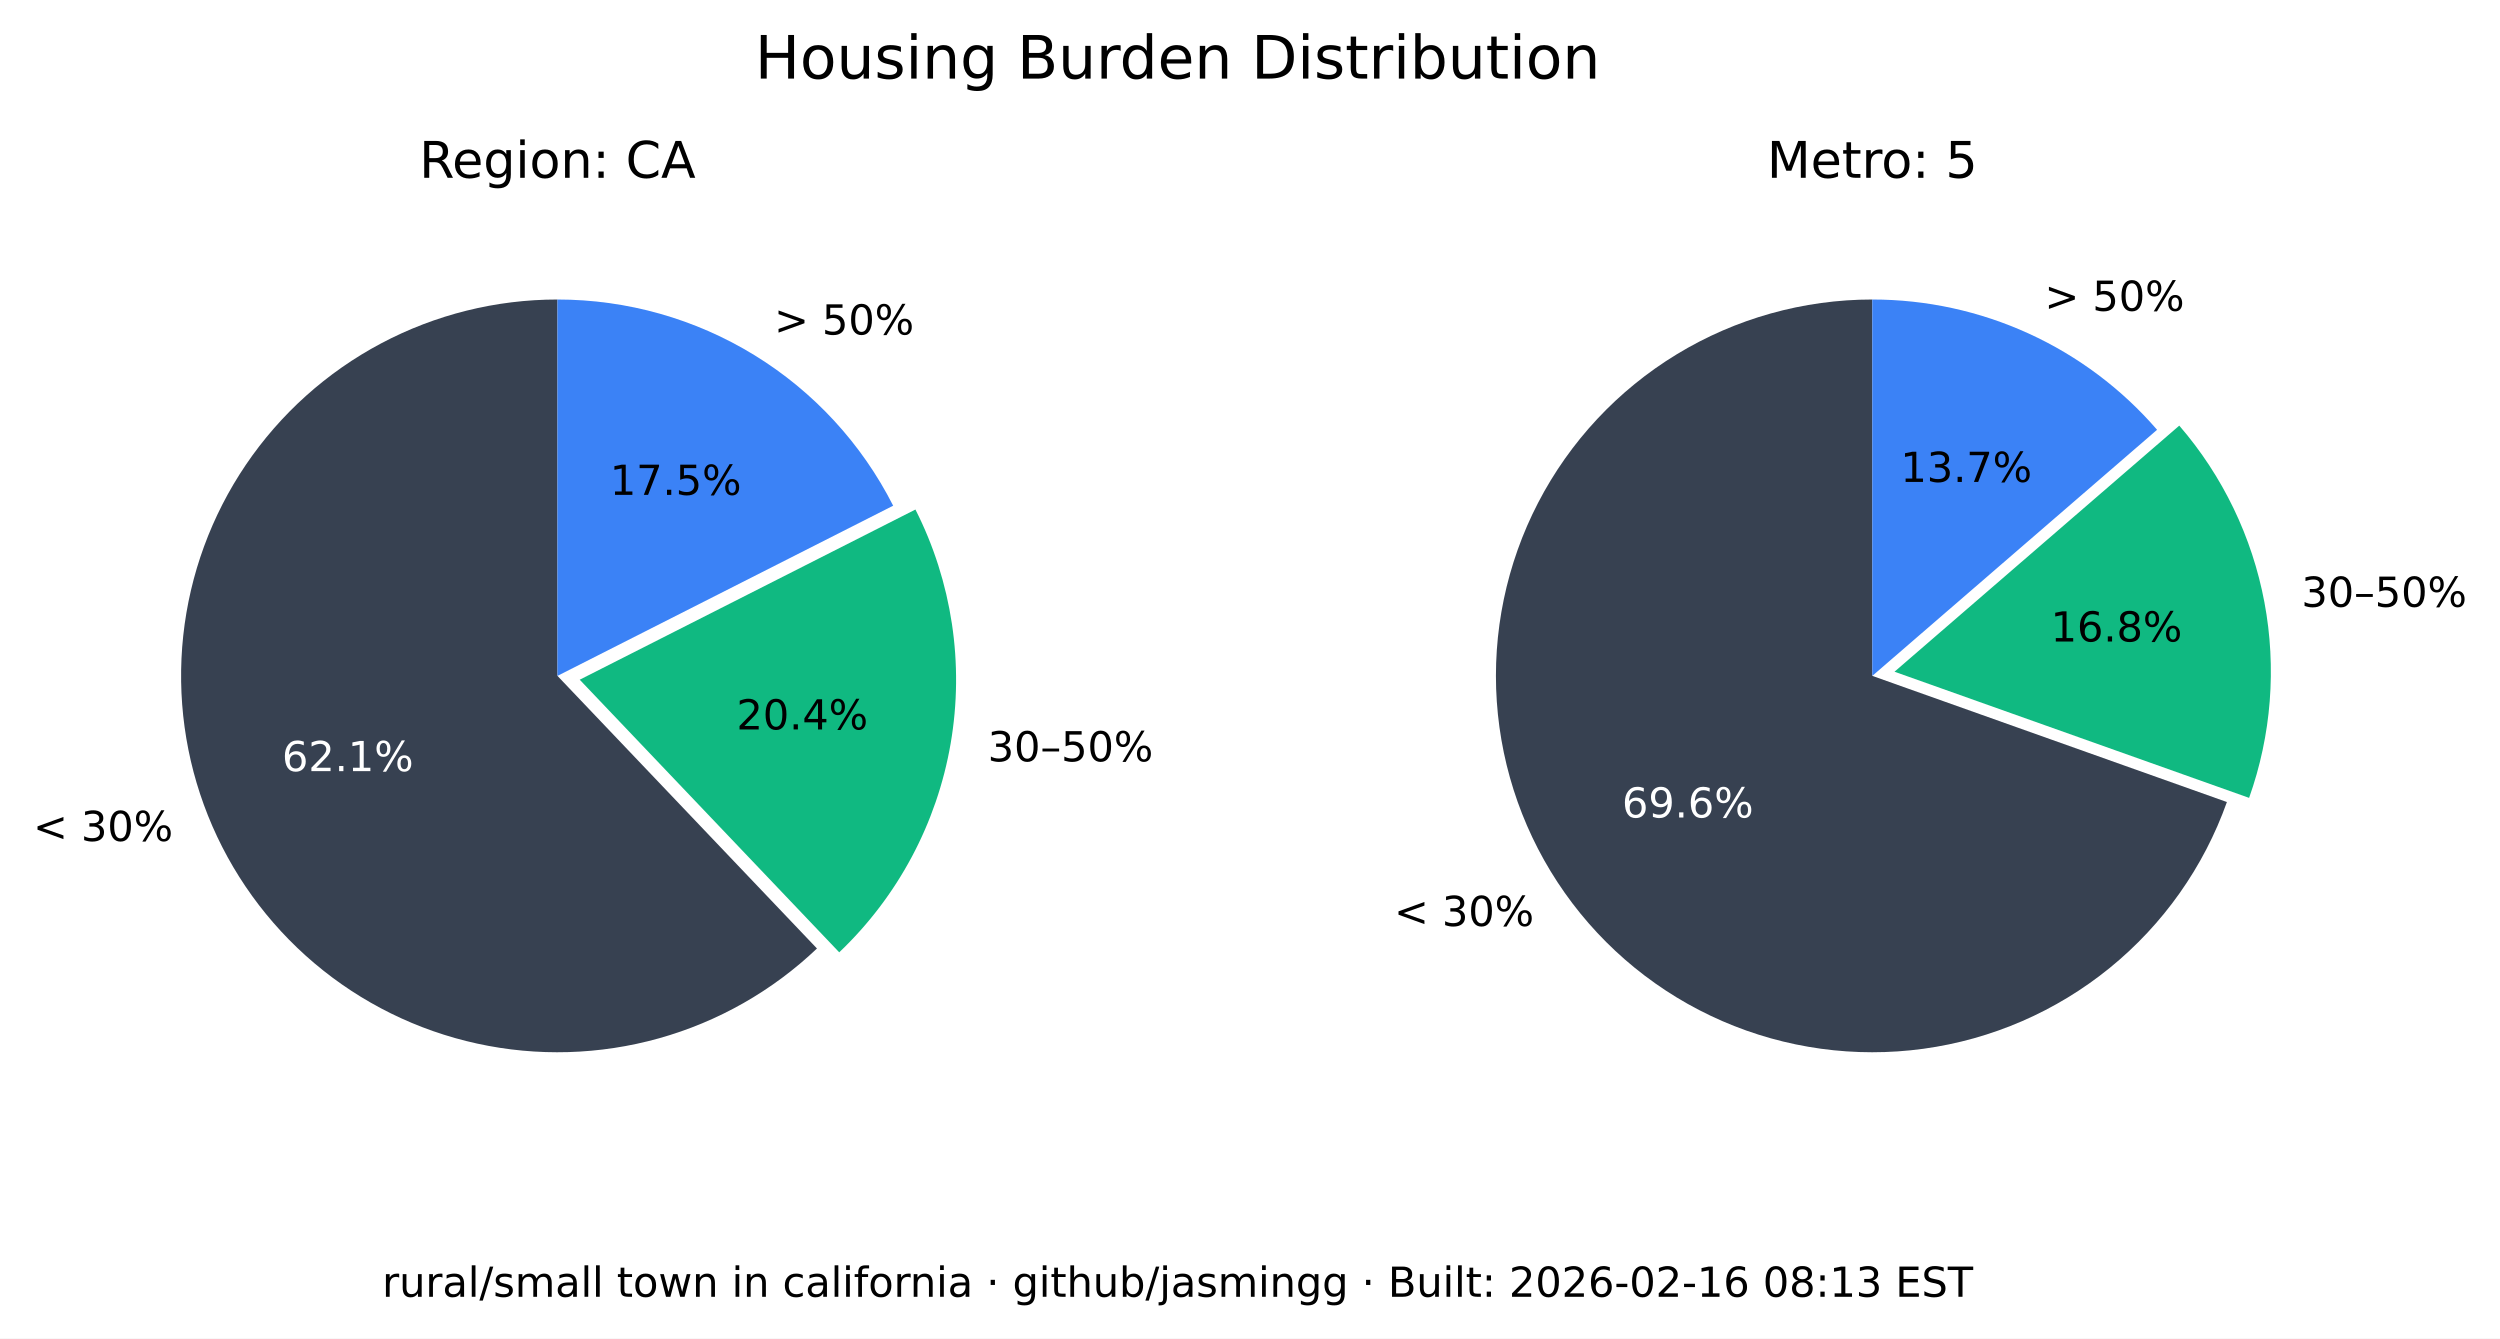
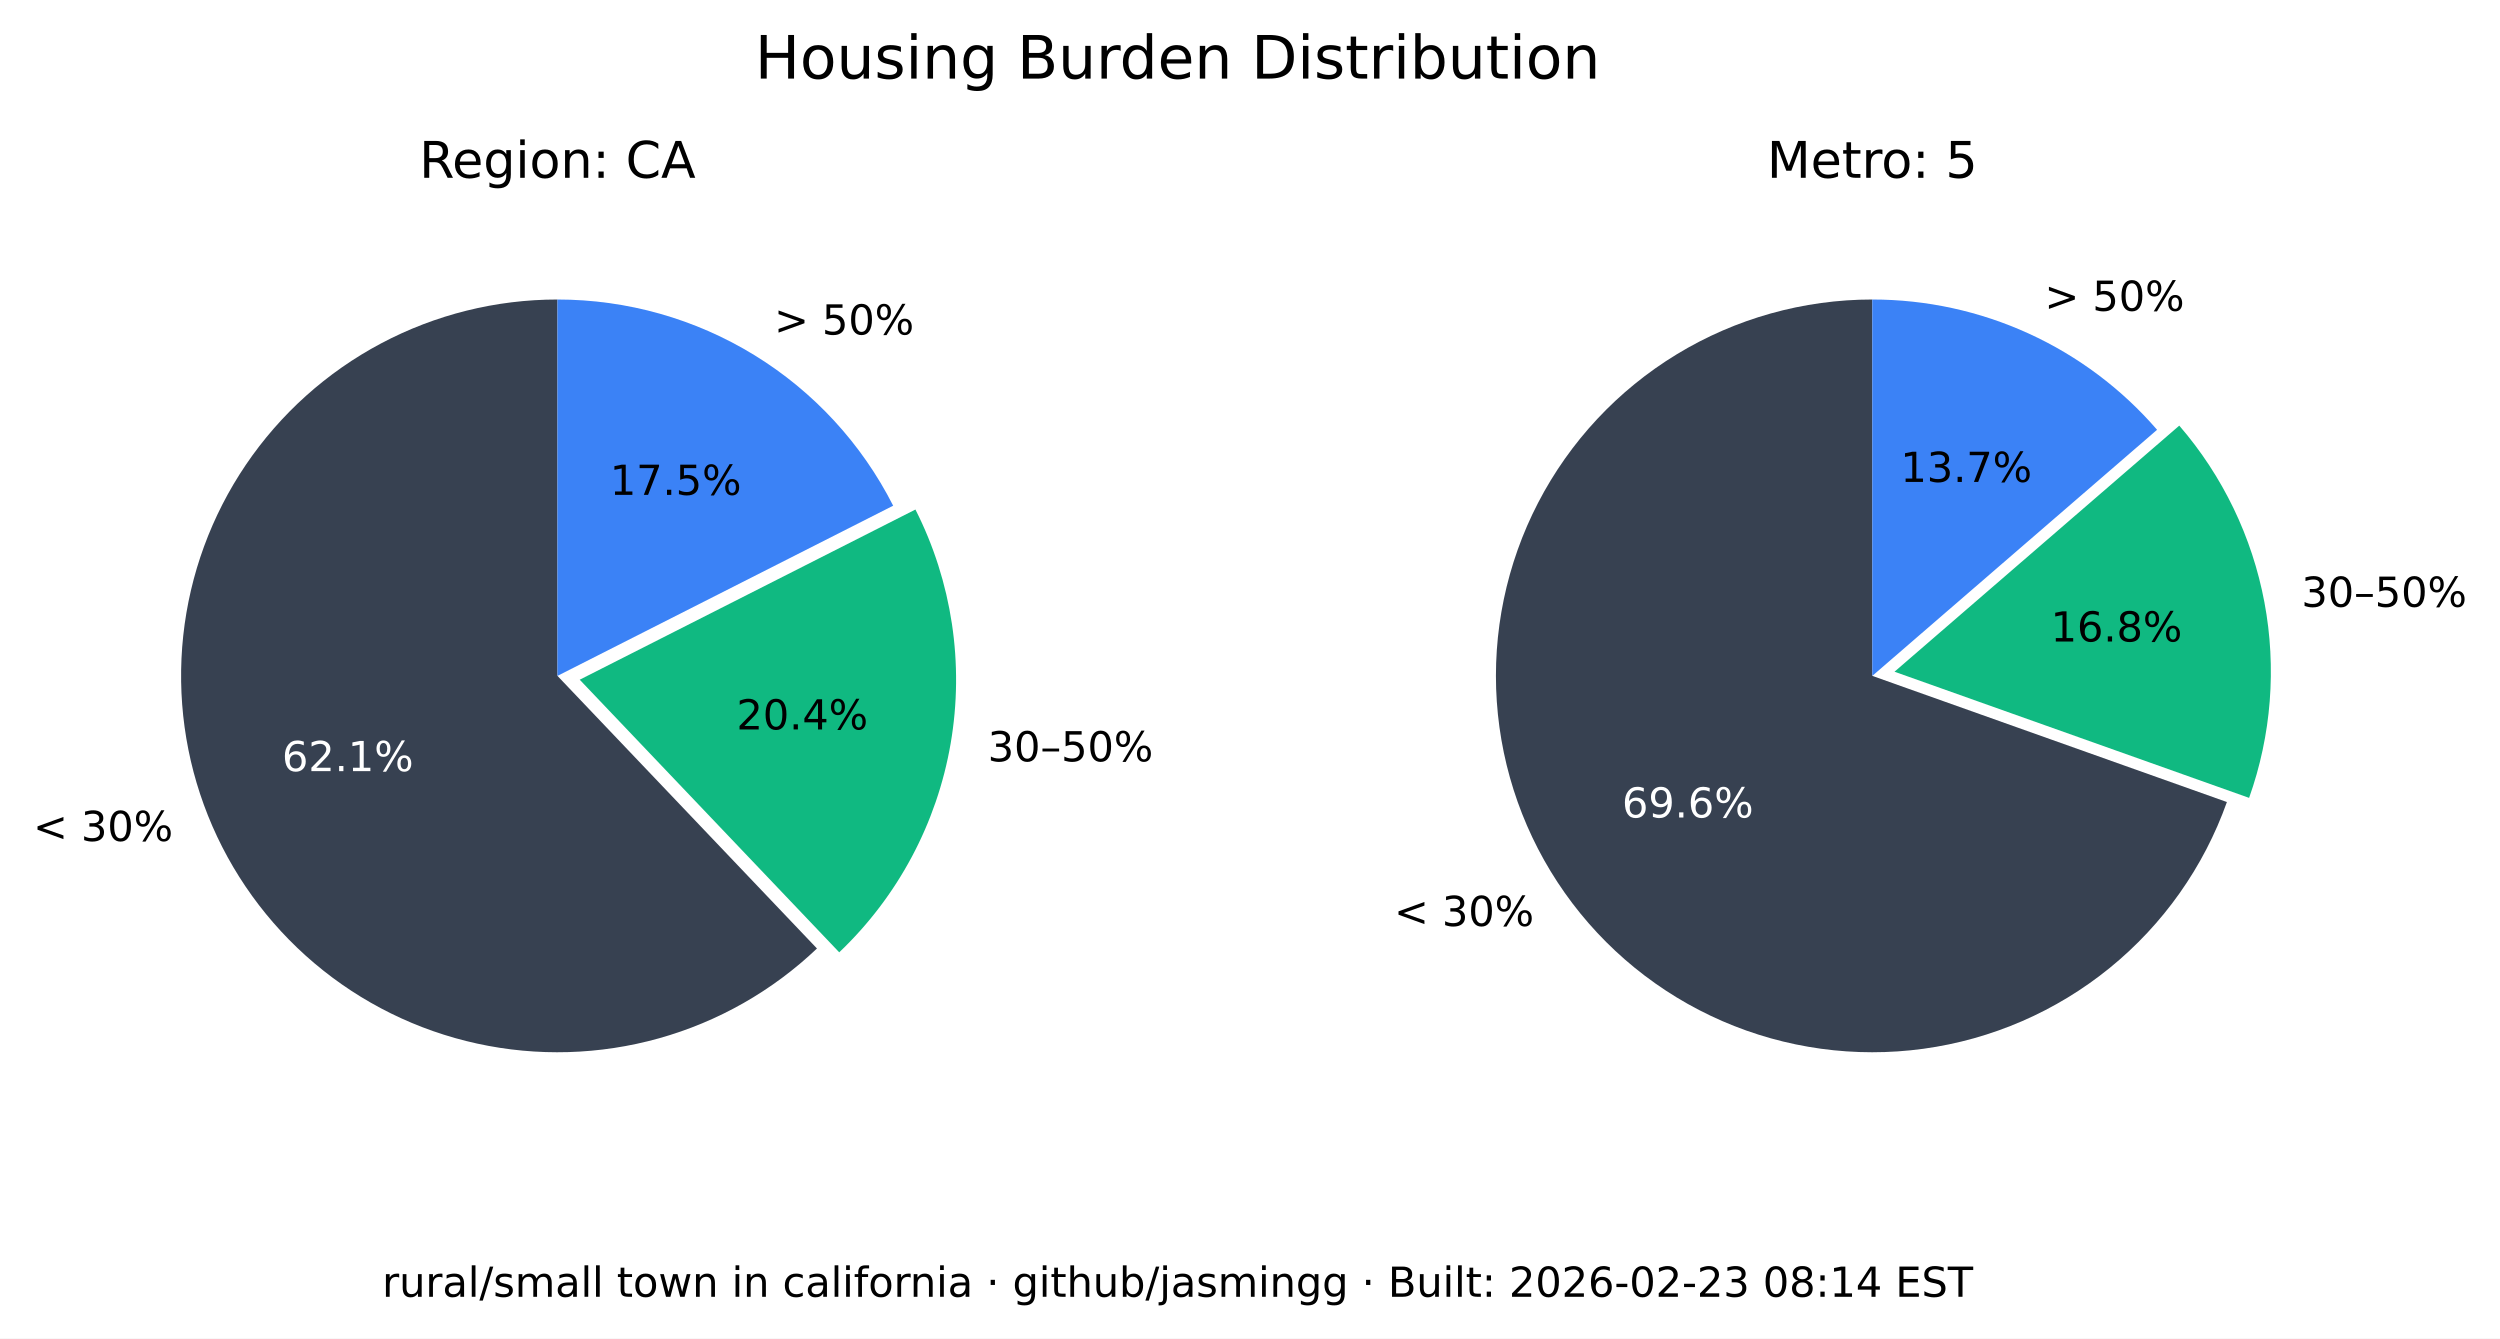
<svg xmlns="http://www.w3.org/2000/svg" xmlns:xlink="http://www.w3.org/1999/xlink" width="543.289pt" height="290.88pt" viewBox="0 0 543.289 290.88" version="1.1">
  <defs>
    <style type="text/css">*{stroke-linejoin: round; stroke-linecap: butt}</style>
  </defs>
  <g id="figure_1">
    <g id="patch_1">
      <path d="M 0 290.88  L 543.289 290.88  L 543.289 0  L 0 0  z " style="fill: #ffffff" />
    </g>
    <g id="axes_1">
      <g id="patch_2">
        <path d="M 121.146 65.088  C 107.781 65.088 94.618 68.364 82.812 74.628  C 71.006 80.891 60.913 89.955 53.419 101.021  C 45.926 112.088 41.258 124.824 39.825 138.112  C 38.393 151.4 40.238 164.838 45.2 177.248  C 50.163 189.657 58.092 200.664 68.291 209.3  C 78.49 217.937 90.653 223.943 103.711 226.792  C 116.768 229.641 130.327 229.247 143.197 225.643  C 156.067 222.04 167.86 215.337 177.54 206.122  L 121.146 146.88  z " style="fill: #374151" />
      </g>
      <g id="patch_3">
        <path d="M 182.377 206.954  C 195.114 194.829 203.607 178.914 206.59 161.583  C 209.572 144.253 206.887 126.414 198.936 110.729  L 125.982 147.712  z " style="fill: #10b981" />
      </g>
      <g id="patch_4">
        <path d="M 194.099 109.896  C 187.266 96.418 176.83 85.093 163.954 77.185  C 151.077 69.276 136.257 65.088 121.146 65.088  L 121.146 146.88  z " style="fill: #3b82f6" />
      </g>
      <g id="matplotlib.axis_1" />
      <g id="matplotlib.axis_2" />
      <g id="text_1">
        <g transform="translate(7.2 182.768) scale(0.09 -0.09)">
          <defs>
            <path id="DejaVuSans-3c" d="M 4684 3150  L 1459 2003  L 4684 863  L 4684 294  L 678 1747  L 678 2266  L 4684 3719  L 4684 3150  z " transform="scale(0.015625)" />
            <path id="DejaVuSans-20" transform="scale(0.015625)" />
            <path id="DejaVuSans-33" d="M 2597 2516  Q 3050 2419 3304 2112  Q 3559 1806 3559 1356  Q 3559 666 3084 287  Q 2609 -91 1734 -91  Q 1441 -91 1130 -33  Q 819 25 488 141  L 488 750  Q 750 597 1062 519  Q 1375 441 1716 441  Q 2309 441 2620 675  Q 2931 909 2931 1356  Q 2931 1769 2642 2001  Q 2353 2234 1838 2234  L 1294 2234  L 1294 2753  L 1863 2753  Q 2328 2753 2575 2939  Q 2822 3125 2822 3475  Q 2822 3834 2567 4026  Q 2313 4219 1838 4219  Q 1578 4219 1281 4162  Q 984 4106 628 3988  L 628 4550  Q 988 4650 1302 4700  Q 1616 4750 1894 4750  Q 2613 4750 3031 4423  Q 3450 4097 3450 3541  Q 3450 3153 3228 2886  Q 3006 2619 2597 2516  z " transform="scale(0.015625)" />
            <path id="DejaVuSans-30" d="M 2034 4250  Q 1547 4250 1301 3770  Q 1056 3291 1056 2328  Q 1056 1369 1301 889  Q 1547 409 2034 409  Q 2525 409 2770 889  Q 3016 1369 3016 2328  Q 3016 3291 2770 3770  Q 2525 4250 2034 4250  z M 2034 4750  Q 2819 4750 3233 4129  Q 3647 3509 3647 2328  Q 3647 1150 3233 529  Q 2819 -91 2034 -91  Q 1250 -91 836 529  Q 422 1150 422 2328  Q 422 3509 836 4129  Q 1250 4750 2034 4750  z " transform="scale(0.015625)" />
            <path id="DejaVuSans-25" d="M 4653 2053  Q 4381 2053 4226 1822  Q 4072 1591 4072 1178  Q 4072 772 4226 539  Q 4381 306 4653 306  Q 4919 306 5073 539  Q 5228 772 5228 1178  Q 5228 1588 5073 1820  Q 4919 2053 4653 2053  z M 4653 2450  Q 5147 2450 5437 2106  Q 5728 1763 5728 1178  Q 5728 594 5436 251  Q 5144 -91 4653 -91  Q 4153 -91 3862 251  Q 3572 594 3572 1178  Q 3572 1766 3864 2108  Q 4156 2450 4653 2450  z M 1428 4353  Q 1159 4353 1004 4120  Q 850 3888 850 3481  Q 850 3069 1003 2837  Q 1156 2606 1428 2606  Q 1700 2606 1854 2837  Q 2009 3069 2009 3481  Q 2009 3884 1853 4118  Q 1697 4353 1428 4353  z M 4250 4750  L 4750 4750  L 1831 -91  L 1331 -91  L 4250 4750  z M 1428 4750  Q 1922 4750 2215 4408  Q 2509 4066 2509 3481  Q 2509 2891 2217 2550  Q 1925 2209 1428 2209  Q 931 2209 642 2551  Q 353 2894 353 3481  Q 353 4063 643 4406  Q 934 4750 1428 4750  z " transform="scale(0.015625)" />
          </defs>
          <use xlink:href="#DejaVuSans-3c" />
          <use xlink:href="#DejaVuSans-20" x="83.789" />
          <use xlink:href="#DejaVuSans-33" x="115.576" />
          <use xlink:href="#DejaVuSans-30" x="179.199" />
          <use xlink:href="#DejaVuSans-25" x="242.822" />
        </g>
      </g>
      <g id="text_2">
        <g style="fill: #ffffff" transform="translate(61.28348 167.5841) scale(0.09 -0.09)">
          <defs>
            <path id="DejaVuSans-36" d="M 2113 2584  Q 1688 2584 1439 2293  Q 1191 2003 1191 1497  Q 1191 994 1439 701  Q 1688 409 2113 409  Q 2538 409 2786 701  Q 3034 994 3034 1497  Q 3034 2003 2786 2293  Q 2538 2584 2113 2584  z M 3366 4563  L 3366 3988  Q 3128 4100 2886 4159  Q 2644 4219 2406 4219  Q 1781 4219 1451 3797  Q 1122 3375 1075 2522  Q 1259 2794 1537 2939  Q 1816 3084 2150 3084  Q 2853 3084 3261 2657  Q 3669 2231 3669 1497  Q 3669 778 3244 343  Q 2819 -91 2113 -91  Q 1303 -91 875 529  Q 447 1150 447 2328  Q 447 3434 972 4092  Q 1497 4750 2381 4750  Q 2619 4750 2861 4703  Q 3103 4656 3366 4563  z " transform="scale(0.015625)" />
            <path id="DejaVuSans-32" d="M 1228 531  L 3431 531  L 3431 0  L 469 0  L 469 531  Q 828 903 1448 1529  Q 2069 2156 2228 2338  Q 2531 2678 2651 2914  Q 2772 3150 2772 3378  Q 2772 3750 2511 3984  Q 2250 4219 1831 4219  Q 1534 4219 1204 4116  Q 875 4013 500 3803  L 500 4441  Q 881 4594 1212 4672  Q 1544 4750 1819 4750  Q 2544 4750 2975 4387  Q 3406 4025 3406 3419  Q 3406 3131 3298 2873  Q 3191 2616 2906 2266  Q 2828 2175 2409 1742  Q 1991 1309 1228 531  z " transform="scale(0.015625)" />
            <path id="DejaVuSans-2e" d="M 684 794  L 1344 794  L 1344 0  L 684 0  L 684 794  z " transform="scale(0.015625)" />
            <path id="DejaVuSans-31" d="M 794 531  L 1825 531  L 1825 4091  L 703 3866  L 703 4441  L 1819 4666  L 2450 4666  L 2450 531  L 3481 531  L 3481 0  L 794 0  L 794 531  z " transform="scale(0.015625)" />
          </defs>
          <use xlink:href="#DejaVuSans-36" />
          <use xlink:href="#DejaVuSans-32" x="63.623" />
          <use xlink:href="#DejaVuSans-2e" x="127.246" />
          <use xlink:href="#DejaVuSans-31" x="159.033" />
          <use xlink:href="#DejaVuSans-25" x="222.656" />
        </g>
      </g>
      <g id="text_3">
        <g transform="translate(214.6504 165.4539) scale(0.09 -0.09)">
          <defs>
            <path id="DejaVuSans-2013" d="M 313 1978  L 2888 1978  L 2888 1528  L 313 1528  L 313 1978  z " transform="scale(0.015625)" />
            <path id="DejaVuSans-35" d="M 691 4666  L 3169 4666  L 3169 4134  L 1269 4134  L 1269 2991  Q 1406 3038 1543 3061  Q 1681 3084 1819 3084  Q 2600 3084 3056 2656  Q 3513 2228 3513 1497  Q 3513 744 3044 326  Q 2575 -91 1722 -91  Q 1428 -91 1123 -41  Q 819 9 494 109  L 494 744  Q 775 591 1075 516  Q 1375 441 1709 441  Q 2250 441 2565 725  Q 2881 1009 2881 1497  Q 2881 1984 2565 2268  Q 2250 2553 1709 2553  Q 1456 2553 1204 2497  Q 953 2441 691 2322  L 691 4666  z " transform="scale(0.015625)" />
          </defs>
          <use xlink:href="#DejaVuSans-33" />
          <use xlink:href="#DejaVuSans-30" x="63.623" />
          <use xlink:href="#DejaVuSans-2013" x="127.246" />
          <use xlink:href="#DejaVuSans-35" x="177.246" />
          <use xlink:href="#DejaVuSans-30" x="240.869" />
          <use xlink:href="#DejaVuSans-25" x="304.492" />
        </g>
      </g>
      <g id="text_4">
        <g transform="translate(160.0516 158.5184) scale(0.09 -0.09)">
          <defs>
            <path id="DejaVuSans-34" d="M 2419 4116  L 825 1625  L 2419 1625  L 2419 4116  z M 2253 4666  L 3047 4666  L 3047 1625  L 3713 1625  L 3713 1100  L 3047 1100  L 3047 0  L 2419 0  L 2419 1100  L 313 1100  L 313 1709  L 2253 4666  z " transform="scale(0.015625)" />
          </defs>
          <use xlink:href="#DejaVuSans-32" />
          <use xlink:href="#DejaVuSans-30" x="63.623" />
          <use xlink:href="#DejaVuSans-2e" x="127.246" />
          <use xlink:href="#DejaVuSans-34" x="159.033" />
          <use xlink:href="#DejaVuSans-25" x="222.656" />
        </g>
      </g>
      <g id="text_5">
        <g transform="translate(168.2343 72.6985) scale(0.09 -0.09)">
          <defs>
            <path id="DejaVuSans-3e" d="M 678 3150  L 678 3719  L 4684 2266  L 4684 1747  L 678 294  L 678 863  L 3897 2003  L 678 3150  z " transform="scale(0.015625)" />
          </defs>
          <use xlink:href="#DejaVuSans-3e" />
          <use xlink:href="#DejaVuSans-20" x="83.789" />
          <use xlink:href="#DejaVuSans-35" x="115.576" />
          <use xlink:href="#DejaVuSans-30" x="179.199" />
          <use xlink:href="#DejaVuSans-25" x="242.822" />
        </g>
      </g>
      <g id="text_6">
        <g transform="translate(132.5353 107.5462) scale(0.09 -0.09)">
          <defs>
            <path id="DejaVuSans-37" d="M 525 4666  L 3525 4666  L 3525 4397  L 1831 0  L 1172 0  L 2766 4134  L 525 4134  L 525 4666  z " transform="scale(0.015625)" />
          </defs>
          <use xlink:href="#DejaVuSans-31" />
          <use xlink:href="#DejaVuSans-37" x="63.623" />
          <use xlink:href="#DejaVuSans-2e" x="127.246" />
          <use xlink:href="#DejaVuSans-35" x="159.033" />
          <use xlink:href="#DejaVuSans-25" x="222.656" />
        </g>
      </g>
      <g id="text_7">
        <g transform="translate(91.11347 38.64) scale(0.11 -0.11)">
          <defs>
            <path id="DejaVuSans-52" d="M 2841 2188  Q 3044 2119 3236 1894  Q 3428 1669 3622 1275  L 4263 0  L 3584 0  L 2988 1197  Q 2756 1666 2539 1819  Q 2322 1972 1947 1972  L 1259 1972  L 1259 0  L 628 0  L 628 4666  L 2053 4666  Q 2853 4666 3247 4331  Q 3641 3997 3641 3322  Q 3641 2881 3436 2590  Q 3231 2300 2841 2188  z M 1259 4147  L 1259 2491  L 2053 2491  Q 2509 2491 2742 2702  Q 2975 2913 2975 3322  Q 2975 3731 2742 3939  Q 2509 4147 2053 4147  L 1259 4147  z " transform="scale(0.015625)" />
            <path id="DejaVuSans-65" d="M 3597 1894  L 3597 1613  L 953 1613  Q 991 1019 1311 708  Q 1631 397 2203 397  Q 2534 397 2845 478  Q 3156 559 3463 722  L 3463 178  Q 3153 47 2828 -22  Q 2503 -91 2169 -91  Q 1331 -91 842 396  Q 353 884 353 1716  Q 353 2575 817 3079  Q 1281 3584 2069 3584  Q 2775 3584 3186 3129  Q 3597 2675 3597 1894  z M 3022 2063  Q 3016 2534 2758 2815  Q 2500 3097 2075 3097  Q 1594 3097 1305 2825  Q 1016 2553 972 2059  L 3022 2063  z " transform="scale(0.015625)" />
            <path id="DejaVuSans-67" d="M 2906 1791  Q 2906 2416 2648 2759  Q 2391 3103 1925 3103  Q 1463 3103 1205 2759  Q 947 2416 947 1791  Q 947 1169 1205 825  Q 1463 481 1925 481  Q 2391 481 2648 825  Q 2906 1169 2906 1791  z M 3481 434  Q 3481 -459 3084 -895  Q 2688 -1331 1869 -1331  Q 1566 -1331 1297 -1286  Q 1028 -1241 775 -1147  L 775 -588  Q 1028 -725 1275 -790  Q 1522 -856 1778 -856  Q 2344 -856 2625 -561  Q 2906 -266 2906 331  L 2906 616  Q 2728 306 2450 153  Q 2172 0 1784 0  Q 1141 0 747 490  Q 353 981 353 1791  Q 353 2603 747 3093  Q 1141 3584 1784 3584  Q 2172 3584 2450 3431  Q 2728 3278 2906 2969  L 2906 3500  L 3481 3500  L 3481 434  z " transform="scale(0.015625)" />
            <path id="DejaVuSans-69" d="M 603 3500  L 1178 3500  L 1178 0  L 603 0  L 603 3500  z M 603 4863  L 1178 4863  L 1178 4134  L 603 4134  L 603 4863  z " transform="scale(0.015625)" />
            <path id="DejaVuSans-6f" d="M 1959 3097  Q 1497 3097 1228 2736  Q 959 2375 959 1747  Q 959 1119 1226 758  Q 1494 397 1959 397  Q 2419 397 2687 759  Q 2956 1122 2956 1747  Q 2956 2369 2687 2733  Q 2419 3097 1959 3097  z M 1959 3584  Q 2709 3584 3137 3096  Q 3566 2609 3566 1747  Q 3566 888 3137 398  Q 2709 -91 1959 -91  Q 1206 -91 779 398  Q 353 888 353 1747  Q 353 2609 779 3096  Q 1206 3584 1959 3584  z " transform="scale(0.015625)" />
            <path id="DejaVuSans-6e" d="M 3513 2113  L 3513 0  L 2938 0  L 2938 2094  Q 2938 2591 2744 2837  Q 2550 3084 2163 3084  Q 1697 3084 1428 2787  Q 1159 2491 1159 1978  L 1159 0  L 581 0  L 581 3500  L 1159 3500  L 1159 2956  Q 1366 3272 1645 3428  Q 1925 3584 2291 3584  Q 2894 3584 3203 3211  Q 3513 2838 3513 2113  z " transform="scale(0.015625)" />
            <path id="DejaVuSans-3a" d="M 750 794  L 1409 794  L 1409 0  L 750 0  L 750 794  z M 750 3309  L 1409 3309  L 1409 2516  L 750 2516  L 750 3309  z " transform="scale(0.015625)" />
            <path id="DejaVuSans-43" d="M 4122 4306  L 4122 3641  Q 3803 3938 3442 4084  Q 3081 4231 2675 4231  Q 1875 4231 1450 3742  Q 1025 3253 1025 2328  Q 1025 1406 1450 917  Q 1875 428 2675 428  Q 3081 428 3442 575  Q 3803 722 4122 1019  L 4122 359  Q 3791 134 3420 21  Q 3050 -91 2638 -91  Q 1578 -91 968 557  Q 359 1206 359 2328  Q 359 3453 968 4101  Q 1578 4750 2638 4750  Q 3056 4750 3426 4639  Q 3797 4528 4122 4306  z " transform="scale(0.015625)" />
            <path id="DejaVuSans-41" d="M 2188 4044  L 1331 1722  L 3047 1722  L 2188 4044  z M 1831 4666  L 2547 4666  L 4325 0  L 3669 0  L 3244 1197  L 1141 1197  L 716 0  L 50 0  L 1831 4666  z " transform="scale(0.015625)" />
          </defs>
          <use xlink:href="#DejaVuSans-52" />
          <use xlink:href="#DejaVuSans-65" x="64.982" />
          <use xlink:href="#DejaVuSans-67" x="126.506" />
          <use xlink:href="#DejaVuSans-69" x="189.982" />
          <use xlink:href="#DejaVuSans-6f" x="217.766" />
          <use xlink:href="#DejaVuSans-6e" x="278.947" />
          <use xlink:href="#DejaVuSans-3a" x="342.326" />
          <use xlink:href="#DejaVuSans-20" x="376.018" />
          <use xlink:href="#DejaVuSans-43" x="407.805" />
          <use xlink:href="#DejaVuSans-41" x="477.629" />
        </g>
      </g>
    </g>
    <g id="axes_2">
      <g id="patch_5">
        <path d="M 406.881 65.088  C 391.894 65.088 377.191 69.207 364.385 76.994  C 351.58 84.78 341.158 95.938 334.262 109.245  C 327.366 122.551 324.258 137.5 325.279 152.452  C 326.3 167.404 331.411 181.792 340.051 194.037  C 348.692 206.283 360.535 215.921 374.28 221.894  C 388.025 227.868 403.151 229.95 417.999 227.913  C 432.847 225.876 446.853 219.796 458.481 210.341  C 470.109 200.886 478.918 188.415 483.941 174.295  L 406.881 146.88  z " style="fill: #374151" />
      </g>
      <g id="patch_6">
        <path d="M 488.765 173.39  C 493.61 159.769 494.759 145.104 492.094 130.894  C 489.428 116.685 483.042 103.433 473.589 92.495  L 411.704 145.975  z " style="fill: #10b981" />
      </g>
      <g id="patch_7">
        <path d="M 468.766 93.399  C 461.088 84.515 451.586 77.387 440.907 72.502  C 430.229 67.617 418.623 65.088 406.881 65.088  L 406.881 146.88  z " style="fill: #3b82f6" />
      </g>
      <g id="matplotlib.axis_3" />
      <g id="matplotlib.axis_4" />
      <g id="text_8">
        <g transform="translate(302.9626 201.2365) scale(0.09 -0.09)">
          <use xlink:href="#DejaVuSans-3c" />
          <use xlink:href="#DejaVuSans-20" x="83.789" />
          <use xlink:href="#DejaVuSans-33" x="115.576" />
          <use xlink:href="#DejaVuSans-30" x="179.199" />
          <use xlink:href="#DejaVuSans-25" x="242.822" />
        </g>
      </g>
      <g id="text_9">
        <g style="fill: #ffffff" transform="translate(352.4879 177.6578) scale(0.09 -0.09)">
          <defs>
            <path id="DejaVuSans-39" d="M 703 97  L 703 672  Q 941 559 1184 500  Q 1428 441 1663 441  Q 2288 441 2617 861  Q 2947 1281 2994 2138  Q 2813 1869 2534 1725  Q 2256 1581 1919 1581  Q 1219 1581 811 2004  Q 403 2428 403 3163  Q 403 3881 828 4315  Q 1253 4750 1959 4750  Q 2769 4750 3195 4129  Q 3622 3509 3622 2328  Q 3622 1225 3098 567  Q 2575 -91 1691 -91  Q 1453 -91 1209 -44  Q 966 3 703 97  z M 1959 2075  Q 2384 2075 2632 2365  Q 2881 2656 2881 3163  Q 2881 3666 2632 3958  Q 2384 4250 1959 4250  Q 1534 4250 1286 3958  Q 1038 3666 1038 3163  Q 1038 2656 1286 2365  Q 1534 2075 1959 2075  z " transform="scale(0.015625)" />
          </defs>
          <use xlink:href="#DejaVuSans-36" />
          <use xlink:href="#DejaVuSans-39" x="63.623" />
          <use xlink:href="#DejaVuSans-2e" x="127.246" />
          <use xlink:href="#DejaVuSans-36" x="159.033" />
          <use xlink:href="#DejaVuSans-25" x="222.656" />
        </g>
      </g>
      <g id="text_10">
        <g transform="translate(500.1325 131.8696) scale(0.09 -0.09)">
          <use xlink:href="#DejaVuSans-33" />
          <use xlink:href="#DejaVuSans-30" x="63.623" />
          <use xlink:href="#DejaVuSans-2013" x="127.246" />
          <use xlink:href="#DejaVuSans-35" x="177.246" />
          <use xlink:href="#DejaVuSans-30" x="240.869" />
          <use xlink:href="#DejaVuSans-25" x="304.492" />
        </g>
      </g>
      <g id="text_11">
        <g transform="translate(445.6425 139.4101) scale(0.09 -0.09)">
          <defs>
            <path id="DejaVuSans-38" d="M 2034 2216  Q 1584 2216 1326 1975  Q 1069 1734 1069 1313  Q 1069 891 1326 650  Q 1584 409 2034 409  Q 2484 409 2743 651  Q 3003 894 3003 1313  Q 3003 1734 2745 1975  Q 2488 2216 2034 2216  z M 1403 2484  Q 997 2584 770 2862  Q 544 3141 544 3541  Q 544 4100 942 4425  Q 1341 4750 2034 4750  Q 2731 4750 3128 4425  Q 3525 4100 3525 3541  Q 3525 3141 3298 2862  Q 3072 2584 2669 2484  Q 3125 2378 3379 2068  Q 3634 1759 3634 1313  Q 3634 634 3220 271  Q 2806 -91 2034 -91  Q 1263 -91 848 271  Q 434 634 434 1313  Q 434 1759 690 2068  Q 947 2378 1403 2484  z M 1172 3481  Q 1172 3119 1398 2916  Q 1625 2713 2034 2713  Q 2441 2713 2670 2916  Q 2900 3119 2900 3481  Q 2900 3844 2670 4047  Q 2441 4250 2034 4250  Q 1625 4250 1398 4047  Q 1172 3844 1172 3481  z " transform="scale(0.015625)" />
          </defs>
          <use xlink:href="#DejaVuSans-31" />
          <use xlink:href="#DejaVuSans-36" x="63.623" />
          <use xlink:href="#DejaVuSans-2e" x="127.246" />
          <use xlink:href="#DejaVuSans-38" x="159.033" />
          <use xlink:href="#DejaVuSans-25" x="222.656" />
        </g>
      </g>
      <g id="text_12">
        <g transform="translate(444.31 67.54747) scale(0.09 -0.09)">
          <use xlink:href="#DejaVuSans-3e" />
          <use xlink:href="#DejaVuSans-20" x="83.789" />
          <use xlink:href="#DejaVuSans-35" x="115.576" />
          <use xlink:href="#DejaVuSans-30" x="179.199" />
          <use xlink:href="#DejaVuSans-25" x="242.822" />
        </g>
      </g>
      <g id="text_13">
        <g transform="translate(413.0014 104.7365) scale(0.09 -0.09)">
          <use xlink:href="#DejaVuSans-31" />
          <use xlink:href="#DejaVuSans-33" x="63.623" />
          <use xlink:href="#DejaVuSans-2e" x="127.246" />
          <use xlink:href="#DejaVuSans-37" x="159.033" />
          <use xlink:href="#DejaVuSans-25" x="222.656" />
        </g>
      </g>
      <g id="text_14">
        <g transform="translate(383.9919 38.64) scale(0.11 -0.11)">
          <defs>
            <path id="DejaVuSans-4d" d="M 628 4666  L 1569 4666  L 2759 1491  L 3956 4666  L 4897 4666  L 4897 0  L 4281 0  L 4281 4097  L 3078 897  L 2444 897  L 1241 4097  L 1241 0  L 628 0  L 628 4666  z " transform="scale(0.015625)" />
            <path id="DejaVuSans-74" d="M 1172 4494  L 1172 3500  L 2356 3500  L 2356 3053  L 1172 3053  L 1172 1153  Q 1172 725 1289 603  Q 1406 481 1766 481  L 2356 481  L 2356 0  L 1766 0  Q 1100 0 847 248  Q 594 497 594 1153  L 594 3053  L 172 3053  L 172 3500  L 594 3500  L 594 4494  L 1172 4494  z " transform="scale(0.015625)" />
            <path id="DejaVuSans-72" d="M 2631 2963  Q 2534 3019 2420 3045  Q 2306 3072 2169 3072  Q 1681 3072 1420 2755  Q 1159 2438 1159 1844  L 1159 0  L 581 0  L 581 3500  L 1159 3500  L 1159 2956  Q 1341 3275 1631 3429  Q 1922 3584 2338 3584  Q 2397 3584 2469 3576  Q 2541 3569 2628 3553  L 2631 2963  z " transform="scale(0.015625)" />
          </defs>
          <use xlink:href="#DejaVuSans-4d" />
          <use xlink:href="#DejaVuSans-65" x="86.279" />
          <use xlink:href="#DejaVuSans-74" x="147.803" />
          <use xlink:href="#DejaVuSans-72" x="187.012" />
          <use xlink:href="#DejaVuSans-6f" x="225.875" />
          <use xlink:href="#DejaVuSans-3a" x="287.057" />
          <use xlink:href="#DejaVuSans-20" x="320.748" />
          <use xlink:href="#DejaVuSans-35" x="352.535" />
        </g>
      </g>
    </g>
    <g id="text_15">
      <g transform="translate(164.0571 17.07797) scale(0.13 -0.13)">
        <defs>
          <path id="DejaVuSans-48" d="M 628 4666  L 1259 4666  L 1259 2753  L 3553 2753  L 3553 4666  L 4184 4666  L 4184 0  L 3553 0  L 3553 2222  L 1259 2222  L 1259 0  L 628 0  L 628 4666  z " transform="scale(0.015625)" />
          <path id="DejaVuSans-75" d="M 544 1381  L 544 3500  L 1119 3500  L 1119 1403  Q 1119 906 1312 657  Q 1506 409 1894 409  Q 2359 409 2629 706  Q 2900 1003 2900 1516  L 2900 3500  L 3475 3500  L 3475 0  L 2900 0  L 2900 538  Q 2691 219 2414 64  Q 2138 -91 1772 -91  Q 1169 -91 856 284  Q 544 659 544 1381  z M 1991 3584  L 1991 3584  z " transform="scale(0.015625)" />
          <path id="DejaVuSans-73" d="M 2834 3397  L 2834 2853  Q 2591 2978 2328 3040  Q 2066 3103 1784 3103  Q 1356 3103 1142 2972  Q 928 2841 928 2578  Q 928 2378 1081 2264  Q 1234 2150 1697 2047  L 1894 2003  Q 2506 1872 2764 1633  Q 3022 1394 3022 966  Q 3022 478 2636 193  Q 2250 -91 1575 -91  Q 1294 -91 989 -36  Q 684 19 347 128  L 347 722  Q 666 556 975 473  Q 1284 391 1588 391  Q 1994 391 2212 530  Q 2431 669 2431 922  Q 2431 1156 2273 1281  Q 2116 1406 1581 1522  L 1381 1569  Q 847 1681 609 1914  Q 372 2147 372 2553  Q 372 3047 722 3315  Q 1072 3584 1716 3584  Q 2034 3584 2315 3537  Q 2597 3491 2834 3397  z " transform="scale(0.015625)" />
          <path id="DejaVuSans-42" d="M 1259 2228  L 1259 519  L 2272 519  Q 2781 519 3026 730  Q 3272 941 3272 1375  Q 3272 1813 3026 2020  Q 2781 2228 2272 2228  L 1259 2228  z M 1259 4147  L 1259 2741  L 2194 2741  Q 2656 2741 2882 2914  Q 3109 3088 3109 3444  Q 3109 3797 2882 3972  Q 2656 4147 2194 4147  L 1259 4147  z M 628 4666  L 2241 4666  Q 2963 4666 3353 4366  Q 3744 4066 3744 3513  Q 3744 3084 3544 2831  Q 3344 2578 2956 2516  Q 3422 2416 3680 2098  Q 3938 1781 3938 1306  Q 3938 681 3513 340  Q 3088 0 2303 0  L 628 0  L 628 4666  z " transform="scale(0.015625)" />
          <path id="DejaVuSans-64" d="M 2906 2969  L 2906 4863  L 3481 4863  L 3481 0  L 2906 0  L 2906 525  Q 2725 213 2448 61  Q 2172 -91 1784 -91  Q 1150 -91 751 415  Q 353 922 353 1747  Q 353 2572 751 3078  Q 1150 3584 1784 3584  Q 2172 3584 2448 3432  Q 2725 3281 2906 2969  z M 947 1747  Q 947 1113 1208 752  Q 1469 391 1925 391  Q 2381 391 2643 752  Q 2906 1113 2906 1747  Q 2906 2381 2643 2742  Q 2381 3103 1925 3103  Q 1469 3103 1208 2742  Q 947 2381 947 1747  z " transform="scale(0.015625)" />
          <path id="DejaVuSans-44" d="M 1259 4147  L 1259 519  L 2022 519  Q 2988 519 3436 956  Q 3884 1394 3884 2338  Q 3884 3275 3436 3711  Q 2988 4147 2022 4147  L 1259 4147  z M 628 4666  L 1925 4666  Q 3281 4666 3915 4102  Q 4550 3538 4550 2338  Q 4550 1131 3912 565  Q 3275 0 1925 0  L 628 0  L 628 4666  z " transform="scale(0.015625)" />
          <path id="DejaVuSans-62" d="M 3116 1747  Q 3116 2381 2855 2742  Q 2594 3103 2138 3103  Q 1681 3103 1420 2742  Q 1159 2381 1159 1747  Q 1159 1113 1420 752  Q 1681 391 2138 391  Q 2594 391 2855 752  Q 3116 1113 3116 1747  z M 1159 2969  Q 1341 3281 1617 3432  Q 1894 3584 2278 3584  Q 2916 3584 3314 3078  Q 3713 2572 3713 1747  Q 3713 922 3314 415  Q 2916 -91 2278 -91  Q 1894 -91 1617 61  Q 1341 213 1159 525  L 1159 0  L 581 0  L 581 4863  L 1159 4863  L 1159 2969  z " transform="scale(0.015625)" />
        </defs>
        <use xlink:href="#DejaVuSans-48" />
        <use xlink:href="#DejaVuSans-6f" x="75.195" />
        <use xlink:href="#DejaVuSans-75" x="136.377" />
        <use xlink:href="#DejaVuSans-73" x="199.756" />
        <use xlink:href="#DejaVuSans-69" x="251.855" />
        <use xlink:href="#DejaVuSans-6e" x="279.639" />
        <use xlink:href="#DejaVuSans-67" x="343.018" />
        <use xlink:href="#DejaVuSans-20" x="406.494" />
        <use xlink:href="#DejaVuSans-42" x="438.281" />
        <use xlink:href="#DejaVuSans-75" x="506.885" />
        <use xlink:href="#DejaVuSans-72" x="570.264" />
        <use xlink:href="#DejaVuSans-64" x="609.627" />
        <use xlink:href="#DejaVuSans-65" x="673.104" />
        <use xlink:href="#DejaVuSans-6e" x="734.627" />
        <use xlink:href="#DejaVuSans-20" x="798.006" />
        <use xlink:href="#DejaVuSans-44" x="829.793" />
        <use xlink:href="#DejaVuSans-69" x="906.795" />
        <use xlink:href="#DejaVuSans-73" x="934.578" />
        <use xlink:href="#DejaVuSans-74" x="986.678" />
        <use xlink:href="#DejaVuSans-72" x="1025.887" />
        <use xlink:href="#DejaVuSans-69" x="1067" />
        <use xlink:href="#DejaVuSans-62" x="1094.783" />
        <use xlink:href="#DejaVuSans-75" x="1158.26" />
        <use xlink:href="#DejaVuSans-74" x="1221.639" />
        <use xlink:href="#DejaVuSans-69" x="1260.848" />
        <use xlink:href="#DejaVuSans-6f" x="1288.631" />
        <use xlink:href="#DejaVuSans-6e" x="1349.812" />
      </g>
    </g>
    <g id="text_16">
      <g transform="translate(83.05071 281.8083) scale(0.09 -0.09)">
        <defs>
          <path id="DejaVuSans-61" d="M 2194 1759  Q 1497 1759 1228 1600  Q 959 1441 959 1056  Q 959 750 1161 570  Q 1363 391 1709 391  Q 2188 391 2477 730  Q 2766 1069 2766 1631  L 2766 1759  L 2194 1759  z M 3341 1997  L 3341 0  L 2766 0  L 2766 531  Q 2569 213 2275 61  Q 1981 -91 1556 -91  Q 1019 -91 701 211  Q 384 513 384 1019  Q 384 1609 779 1909  Q 1175 2209 1959 2209  L 2766 2209  L 2766 2266  Q 2766 2663 2505 2880  Q 2244 3097 1772 3097  Q 1472 3097 1187 3025  Q 903 2953 641 2809  L 641 3341  Q 956 3463 1253 3523  Q 1550 3584 1831 3584  Q 2591 3584 2966 3190  Q 3341 2797 3341 1997  z " transform="scale(0.015625)" />
          <path id="DejaVuSans-6c" d="M 603 4863  L 1178 4863  L 1178 0  L 603 0  L 603 4863  z " transform="scale(0.015625)" />
          <path id="DejaVuSans-2f" d="M 1625 4666  L 2156 4666  L 531 -594  L 0 -594  L 1625 4666  z " transform="scale(0.015625)" />
          <path id="DejaVuSans-6d" d="M 3328 2828  Q 3544 3216 3844 3400  Q 4144 3584 4550 3584  Q 5097 3584 5394 3201  Q 5691 2819 5691 2113  L 5691 0  L 5113 0  L 5113 2094  Q 5113 2597 4934 2840  Q 4756 3084 4391 3084  Q 3944 3084 3684 2787  Q 3425 2491 3425 1978  L 3425 0  L 2847 0  L 2847 2094  Q 2847 2600 2669 2842  Q 2491 3084 2119 3084  Q 1678 3084 1418 2786  Q 1159 2488 1159 1978  L 1159 0  L 581 0  L 581 3500  L 1159 3500  L 1159 2956  Q 1356 3278 1631 3431  Q 1906 3584 2284 3584  Q 2666 3584 2933 3390  Q 3200 3197 3328 2828  z " transform="scale(0.015625)" />
          <path id="DejaVuSans-77" d="M 269 3500  L 844 3500  L 1563 769  L 2278 3500  L 2956 3500  L 3675 769  L 4391 3500  L 4966 3500  L 4050 0  L 3372 0  L 2619 2869  L 1863 0  L 1184 0  L 269 3500  z " transform="scale(0.015625)" />
          <path id="DejaVuSans-63" d="M 3122 3366  L 3122 2828  Q 2878 2963 2633 3030  Q 2388 3097 2138 3097  Q 1578 3097 1268 2742  Q 959 2388 959 1747  Q 959 1106 1268 751  Q 1578 397 2138 397  Q 2388 397 2633 464  Q 2878 531 3122 666  L 3122 134  Q 2881 22 2623 -34  Q 2366 -91 2075 -91  Q 1284 -91 818 406  Q 353 903 353 1747  Q 353 2603 823 3093  Q 1294 3584 2113 3584  Q 2378 3584 2631 3529  Q 2884 3475 3122 3366  z " transform="scale(0.015625)" />
          <path id="DejaVuSans-66" d="M 2375 4863  L 2375 4384  L 1825 4384  Q 1516 4384 1395 4259  Q 1275 4134 1275 3809  L 1275 3500  L 2222 3500  L 2222 3053  L 1275 3053  L 1275 0  L 697 0  L 697 3053  L 147 3053  L 147 3500  L 697 3500  L 697 3744  Q 697 4328 969 4595  Q 1241 4863 1831 4863  L 2375 4863  z " transform="scale(0.015625)" />
          <path id="DejaVuSans-b7" d="M 684 2619  L 1344 2619  L 1344 1825  L 684 1825  L 684 2619  z " transform="scale(0.015625)" />
          <path id="DejaVuSans-68" d="M 3513 2113  L 3513 0  L 2938 0  L 2938 2094  Q 2938 2591 2744 2837  Q 2550 3084 2163 3084  Q 1697 3084 1428 2787  Q 1159 2491 1159 1978  L 1159 0  L 581 0  L 581 4863  L 1159 4863  L 1159 2956  Q 1366 3272 1645 3428  Q 1925 3584 2291 3584  Q 2894 3584 3203 3211  Q 3513 2838 3513 2113  z " transform="scale(0.015625)" />
          <path id="DejaVuSans-6a" d="M 603 3500  L 1178 3500  L 1178 -63  Q 1178 -731 923 -1031  Q 669 -1331 103 -1331  L -116 -1331  L -116 -844  L 38 -844  Q 366 -844 484 -692  Q 603 -541 603 -63  L 603 3500  z M 603 4863  L 1178 4863  L 1178 4134  L 603 4134  L 603 4863  z " transform="scale(0.015625)" />
          <path id="DejaVuSans-2d" d="M 313 2009  L 1997 2009  L 1997 1497  L 313 1497  L 313 2009  z " transform="scale(0.015625)" />
          <path id="DejaVuSans-45" d="M 628 4666  L 3578 4666  L 3578 4134  L 1259 4134  L 1259 2753  L 3481 2753  L 3481 2222  L 1259 2222  L 1259 531  L 3634 531  L 3634 0  L 628 0  L 628 4666  z " transform="scale(0.015625)" />
          <path id="DejaVuSans-53" d="M 3425 4513  L 3425 3897  Q 3066 4069 2747 4153  Q 2428 4238 2131 4238  Q 1616 4238 1336 4038  Q 1056 3838 1056 3469  Q 1056 3159 1242 3001  Q 1428 2844 1947 2747  L 2328 2669  Q 3034 2534 3370 2195  Q 3706 1856 3706 1288  Q 3706 609 3251 259  Q 2797 -91 1919 -91  Q 1588 -91 1214 -16  Q 841 59 441 206  L 441 856  Q 825 641 1194 531  Q 1563 422 1919 422  Q 2459 422 2753 634  Q 3047 847 3047 1241  Q 3047 1584 2836 1778  Q 2625 1972 2144 2069  L 1759 2144  Q 1053 2284 737 2584  Q 422 2884 422 3419  Q 422 4038 858 4394  Q 1294 4750 2059 4750  Q 2388 4750 2728 4690  Q 3069 4631 3425 4513  z " transform="scale(0.015625)" />
          <path id="DejaVuSans-54" d="M -19 4666  L 3928 4666  L 3928 4134  L 2272 4134  L 2272 0  L 1638 0  L 1638 4134  L -19 4134  L -19 4666  z " transform="scale(0.015625)" />
        </defs>
        <use xlink:href="#DejaVuSans-72" />
        <use xlink:href="#DejaVuSans-75" x="41.113" />
        <use xlink:href="#DejaVuSans-72" x="104.492" />
        <use xlink:href="#DejaVuSans-61" x="145.605" />
        <use xlink:href="#DejaVuSans-6c" x="206.885" />
        <use xlink:href="#DejaVuSans-2f" x="234.668" />
        <use xlink:href="#DejaVuSans-73" x="268.359" />
        <use xlink:href="#DejaVuSans-6d" x="320.459" />
        <use xlink:href="#DejaVuSans-61" x="417.871" />
        <use xlink:href="#DejaVuSans-6c" x="479.15" />
        <use xlink:href="#DejaVuSans-6c" x="506.934" />
        <use xlink:href="#DejaVuSans-20" x="534.717" />
        <use xlink:href="#DejaVuSans-74" x="566.504" />
        <use xlink:href="#DejaVuSans-6f" x="605.713" />
        <use xlink:href="#DejaVuSans-77" x="666.895" />
        <use xlink:href="#DejaVuSans-6e" x="748.682" />
        <use xlink:href="#DejaVuSans-20" x="812.061" />
        <use xlink:href="#DejaVuSans-69" x="843.848" />
        <use xlink:href="#DejaVuSans-6e" x="871.631" />
        <use xlink:href="#DejaVuSans-20" x="935.01" />
        <use xlink:href="#DejaVuSans-63" x="966.797" />
        <use xlink:href="#DejaVuSans-61" x="1021.777" />
        <use xlink:href="#DejaVuSans-6c" x="1083.057" />
        <use xlink:href="#DejaVuSans-69" x="1110.84" />
        <use xlink:href="#DejaVuSans-66" x="1138.623" />
        <use xlink:href="#DejaVuSans-6f" x="1173.828" />
        <use xlink:href="#DejaVuSans-72" x="1235.01" />
        <use xlink:href="#DejaVuSans-6e" x="1274.373" />
        <use xlink:href="#DejaVuSans-69" x="1337.752" />
        <use xlink:href="#DejaVuSans-61" x="1365.535" />
        <use xlink:href="#DejaVuSans-20" x="1426.814" />
        <use xlink:href="#DejaVuSans-b7" x="1458.602" />
        <use xlink:href="#DejaVuSans-20" x="1490.389" />
        <use xlink:href="#DejaVuSans-67" x="1522.176" />
        <use xlink:href="#DejaVuSans-69" x="1585.652" />
        <use xlink:href="#DejaVuSans-74" x="1613.436" />
        <use xlink:href="#DejaVuSans-68" x="1652.645" />
        <use xlink:href="#DejaVuSans-75" x="1716.023" />
        <use xlink:href="#DejaVuSans-62" x="1779.402" />
        <use xlink:href="#DejaVuSans-2f" x="1842.879" />
        <use xlink:href="#DejaVuSans-6a" x="1876.57" />
        <use xlink:href="#DejaVuSans-61" x="1904.354" />
        <use xlink:href="#DejaVuSans-73" x="1965.633" />
        <use xlink:href="#DejaVuSans-6d" x="2017.732" />
        <use xlink:href="#DejaVuSans-69" x="2115.145" />
        <use xlink:href="#DejaVuSans-6e" x="2142.928" />
        <use xlink:href="#DejaVuSans-67" x="2206.307" />
        <use xlink:href="#DejaVuSans-67" x="2269.783" />
        <use xlink:href="#DejaVuSans-20" x="2333.26" />
        <use xlink:href="#DejaVuSans-b7" x="2365.047" />
        <use xlink:href="#DejaVuSans-20" x="2396.834" />
        <use xlink:href="#DejaVuSans-42" x="2428.621" />
        <use xlink:href="#DejaVuSans-75" x="2497.225" />
        <use xlink:href="#DejaVuSans-69" x="2560.604" />
        <use xlink:href="#DejaVuSans-6c" x="2588.387" />
        <use xlink:href="#DejaVuSans-74" x="2616.17" />
        <use xlink:href="#DejaVuSans-3a" x="2655.379" />
        <use xlink:href="#DejaVuSans-20" x="2689.07" />
        <use xlink:href="#DejaVuSans-32" x="2720.857" />
        <use xlink:href="#DejaVuSans-30" x="2784.48" />
        <use xlink:href="#DejaVuSans-32" x="2848.104" />
        <use xlink:href="#DejaVuSans-36" x="2911.727" />
        <use xlink:href="#DejaVuSans-2d" x="2975.35" />
        <use xlink:href="#DejaVuSans-30" x="3011.434" />
        <use xlink:href="#DejaVuSans-32" x="3075.057" />
        <use xlink:href="#DejaVuSans-2d" x="3138.68" />
-         <use xlink:href="#DejaVuSans-31" x="3174.764" />
-         <use xlink:href="#DejaVuSans-36" x="3238.387" />
+         <use xlink:href="#DejaVuSans-32" x="3174.764" />
+         <use xlink:href="#DejaVuSans-33" x="3238.387" />
        <use xlink:href="#DejaVuSans-20" x="3302.01" />
        <use xlink:href="#DejaVuSans-30" x="3333.797" />
        <use xlink:href="#DejaVuSans-38" x="3397.42" />
        <use xlink:href="#DejaVuSans-3a" x="3461.043" />
        <use xlink:href="#DejaVuSans-31" x="3494.734" />
-         <use xlink:href="#DejaVuSans-33" x="3558.357" />
+         <use xlink:href="#DejaVuSans-34" x="3558.357" />
        <use xlink:href="#DejaVuSans-20" x="3621.98" />
        <use xlink:href="#DejaVuSans-45" x="3653.768" />
        <use xlink:href="#DejaVuSans-53" x="3716.951" />
        <use xlink:href="#DejaVuSans-54" x="3780.428" />
      </g>
    </g>
  </g>
</svg>
